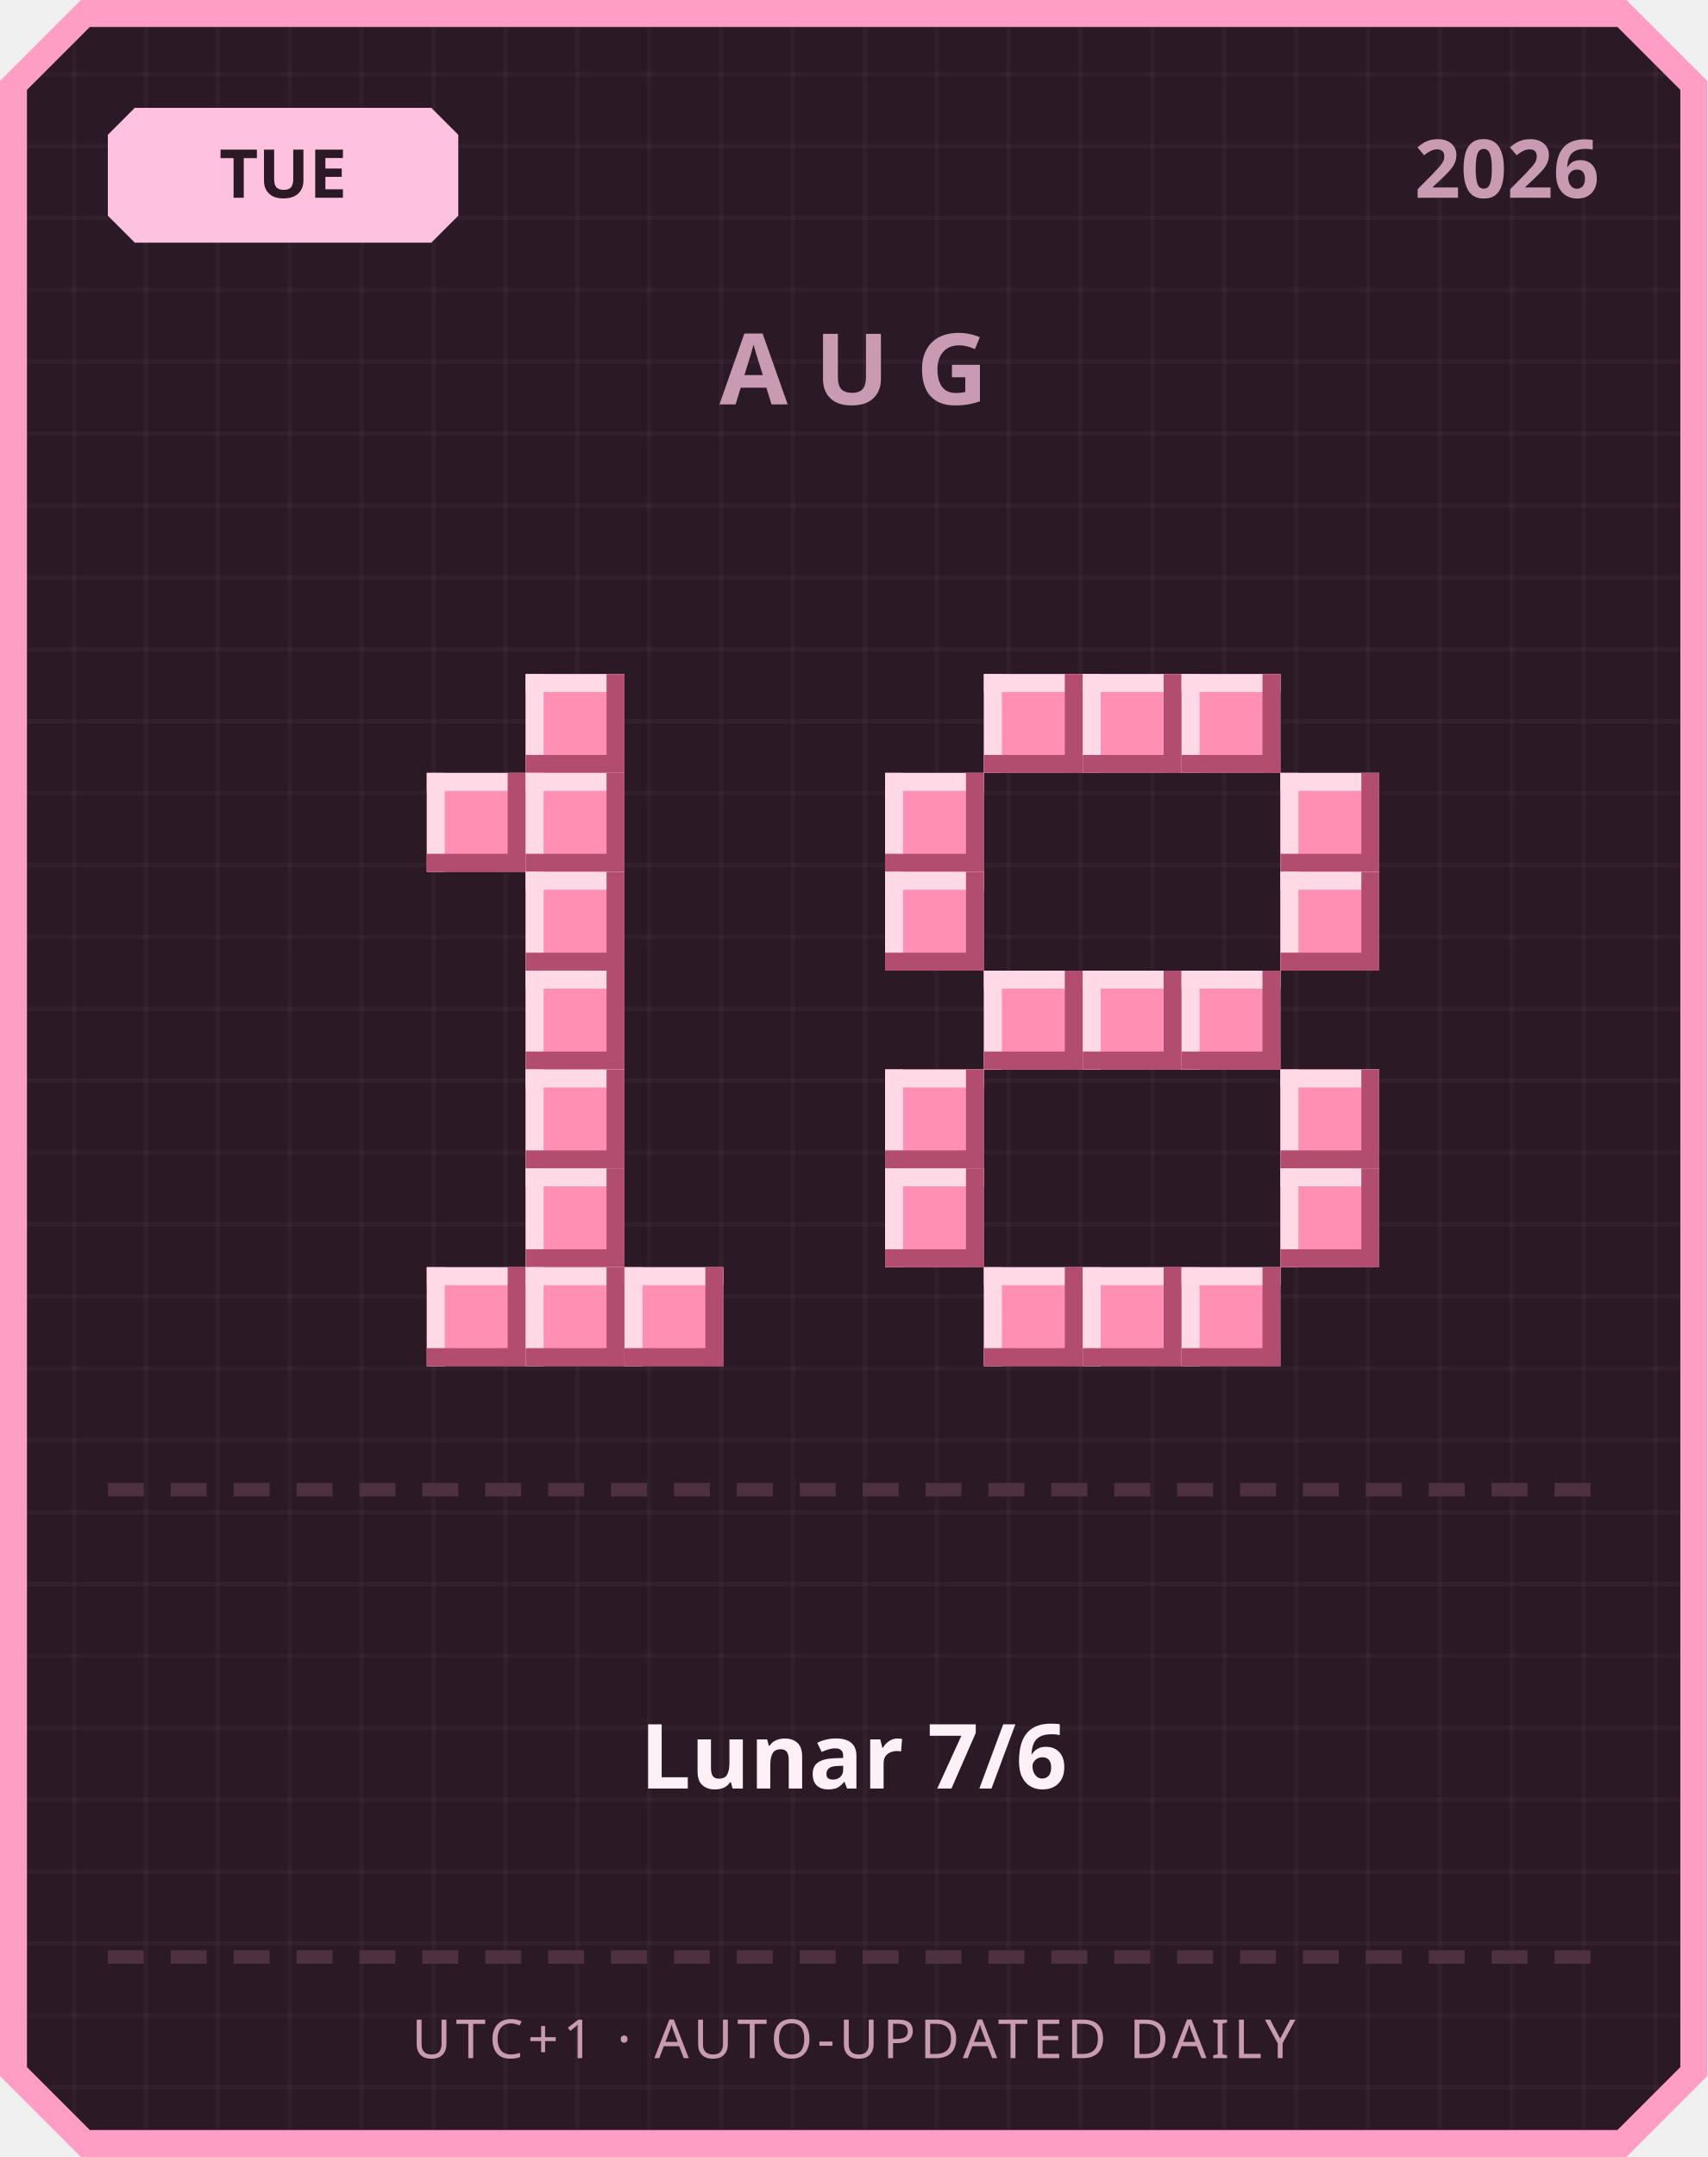
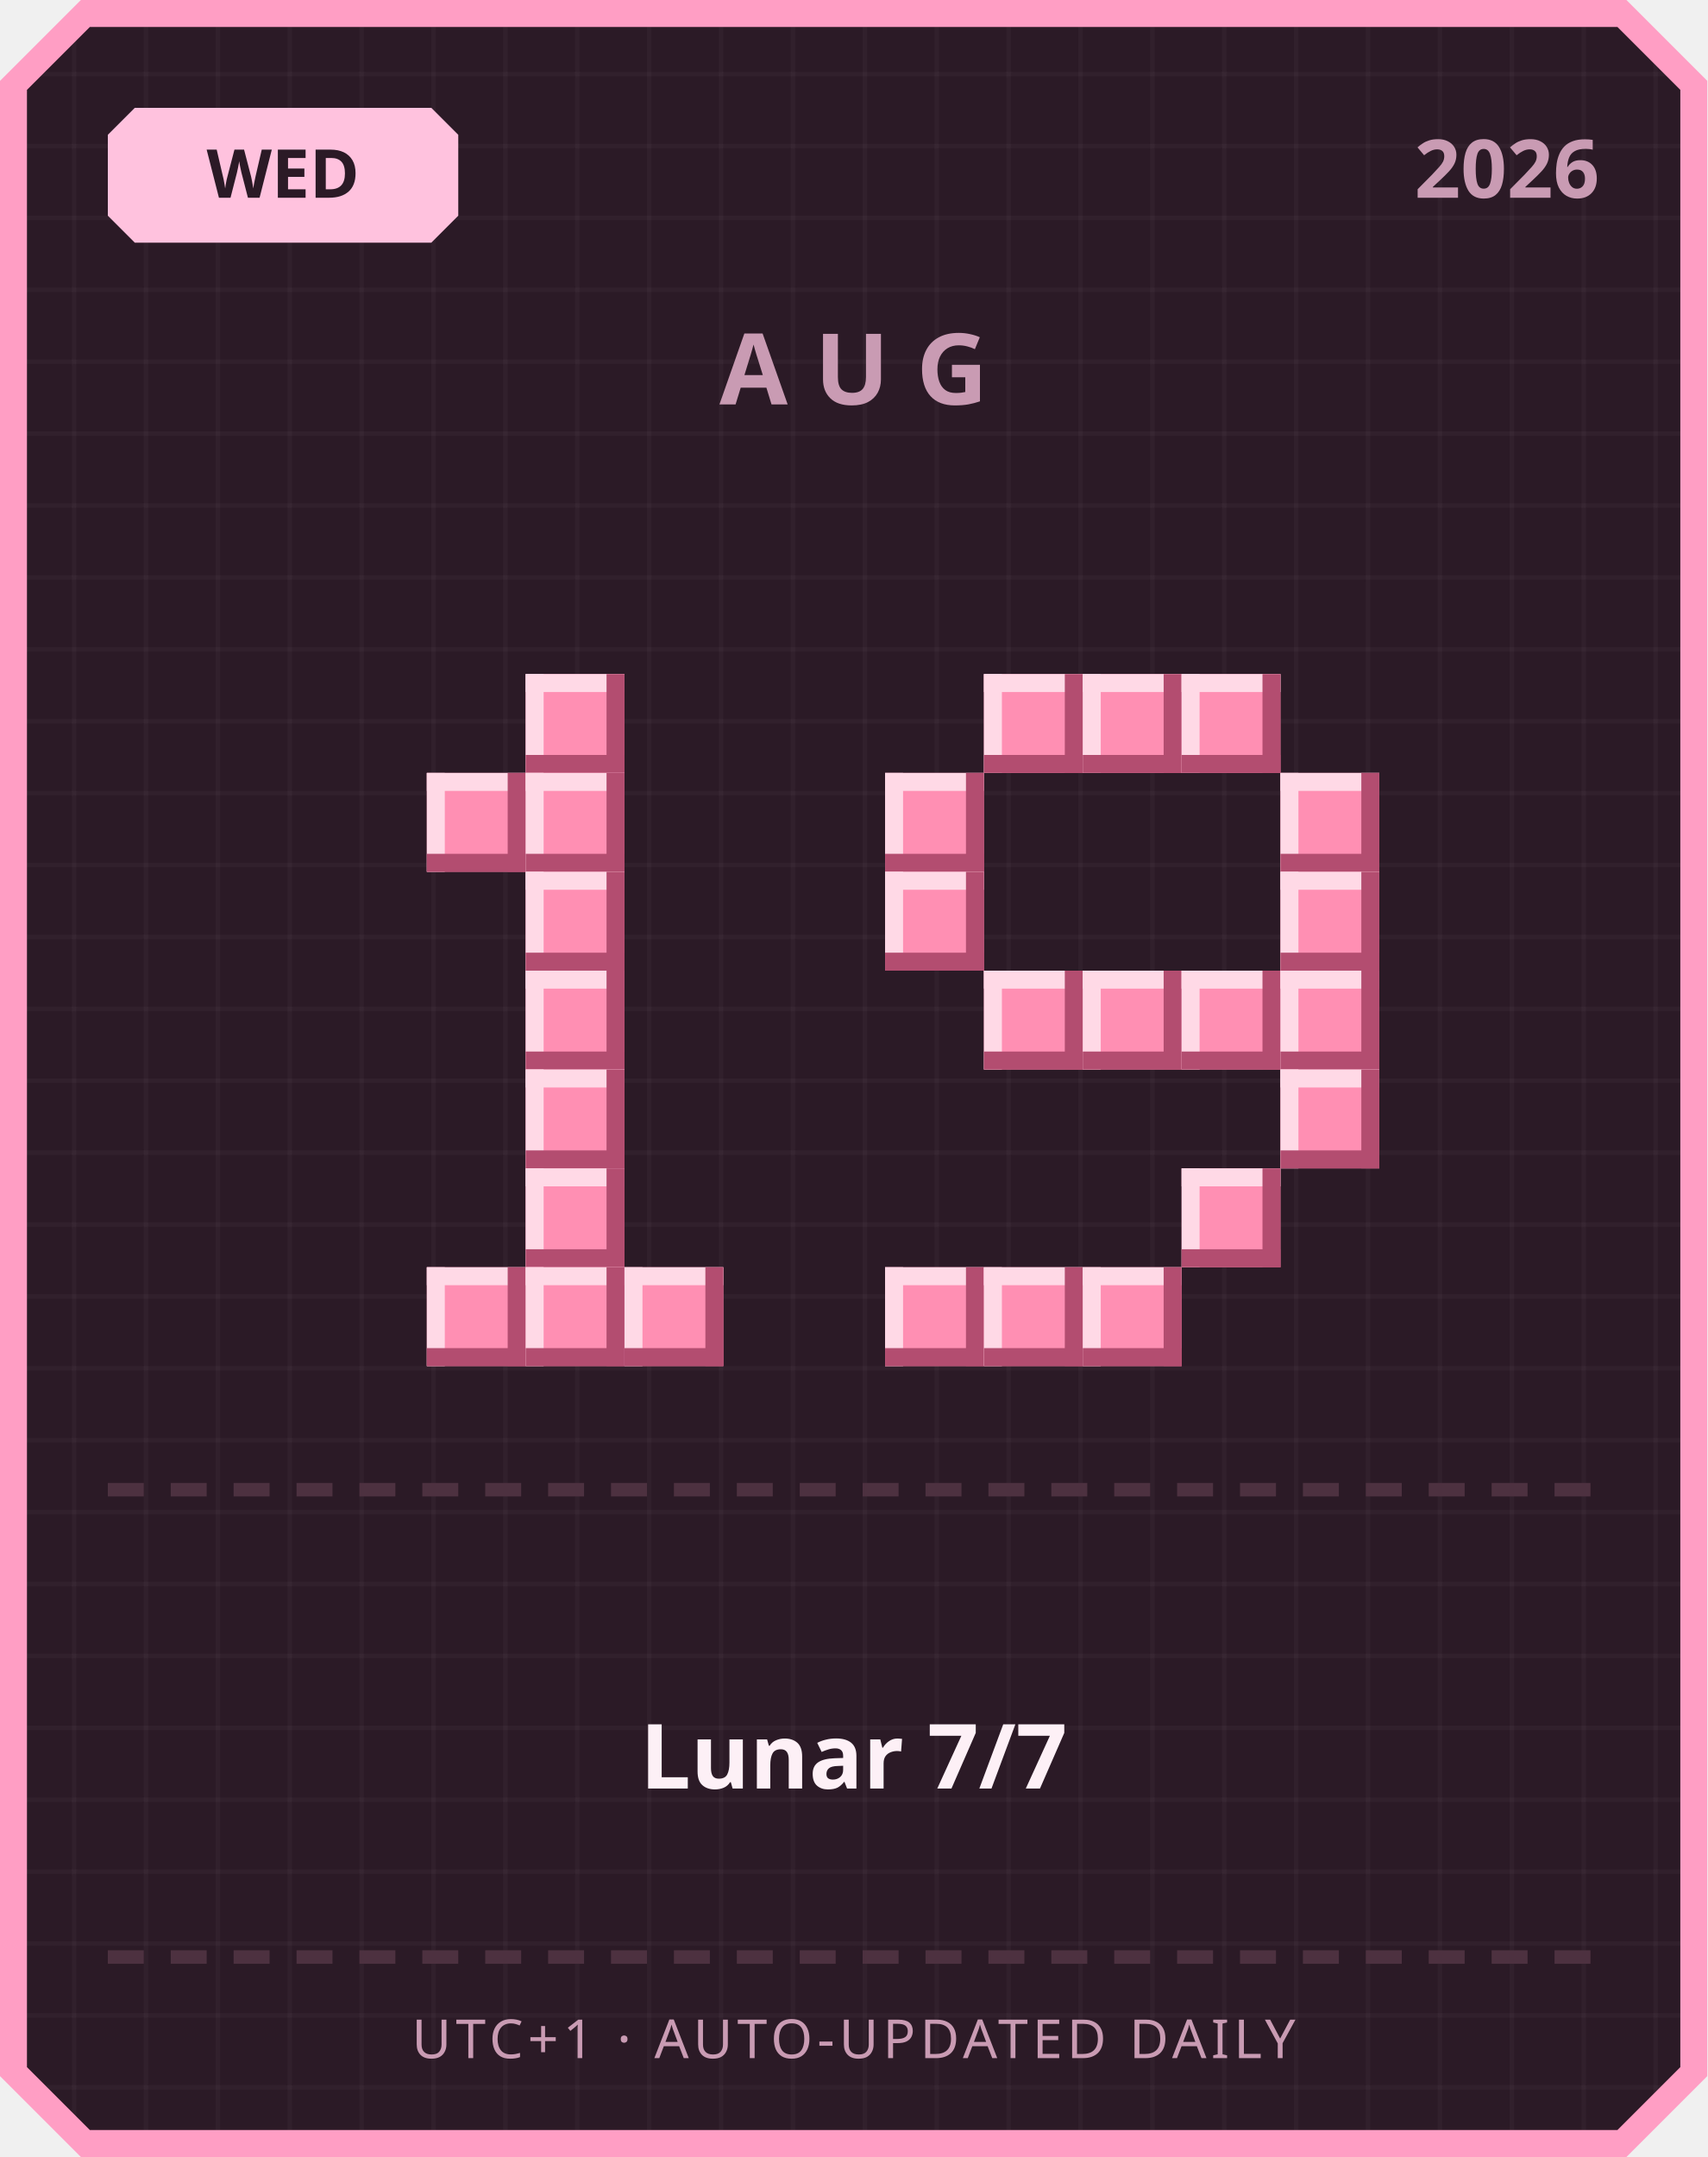
<svg xmlns="http://www.w3.org/2000/svg" width="380" height="480" viewBox="0 0 380 480">
  <defs>
    <pattern id="grid" width="16" height="16" patternUnits="userSpaceOnUse">
      <rect width="16" height="16" fill="#2b1a26" />
      <rect width="1" height="16" fill="#ffffff" opacity="0.03" />
      <rect width="16" height="1" fill="#ffffff" opacity="0.03" />
    </pattern>
  </defs>
  <path d="M 18,0 L 362,0 L 380,18 L 380,462 L 362,480 L 18,480 L 0,462 L 0,18 Z" fill="#ff9ec4" />
  <path d="M 20,6 L 360,6 L 374,20 L 374,460 L 360,474 L 20,474 L 6,460 L 6,20 Z" fill="url(#grid)" />
  <path d="M 30,24 L 96,24 L 102,30 L 102,48 L 96,54 L 30,54 L 24,48 L 24,30 Z" fill="#ffc2de" />
-   <text x="63" y="44" text-anchor="middle" font-family="'Segoe UI', sans-serif" font-size="15" font-weight="700" fill="#2b1a26">TUE</text>
+   <text x="63" y="44" text-anchor="middle" font-family="'Segoe UI', sans-serif" font-size="15" font-weight="700" fill="#2b1a26">WED</text>
  <text x="356" y="44" text-anchor="end" font-family="'Segoe UI', sans-serif" font-size="18" font-weight="700" fill="#c99bb3">2026</text>
  <text x="190" y="90" text-anchor="middle" font-family="'Segoe UI', sans-serif" font-size="22" font-weight="700" letter-spacing="6" fill="#c99bb3">AUG</text>
  <rect x="117" y="150" width="22" height="22" fill="#ff8fb3" />
  <rect x="117" y="150" width="22" height="4" fill="#ffd9e6" />
  <rect x="117" y="150" width="4" height="22" fill="#ffd9e6" />
  <rect x="117" y="168" width="22" height="4" fill="#b34d70" />
  <rect x="135" y="150" width="4" height="22" fill="#b34d70" />
  <rect x="95" y="172" width="22" height="22" fill="#ff8fb3" />
  <rect x="95" y="172" width="22" height="4" fill="#ffd9e6" />
  <rect x="95" y="172" width="4" height="22" fill="#ffd9e6" />
  <rect x="95" y="190" width="22" height="4" fill="#b34d70" />
  <rect x="113" y="172" width="4" height="22" fill="#b34d70" />
  <rect x="117" y="172" width="22" height="22" fill="#ff8fb3" />
  <rect x="117" y="172" width="22" height="4" fill="#ffd9e6" />
  <rect x="117" y="172" width="4" height="22" fill="#ffd9e6" />
  <rect x="117" y="190" width="22" height="4" fill="#b34d70" />
  <rect x="135" y="172" width="4" height="22" fill="#b34d70" />
  <rect x="117" y="194" width="22" height="22" fill="#ff8fb3" />
  <rect x="117" y="194" width="22" height="4" fill="#ffd9e6" />
  <rect x="117" y="194" width="4" height="22" fill="#ffd9e6" />
  <rect x="117" y="212" width="22" height="4" fill="#b34d70" />
  <rect x="135" y="194" width="4" height="22" fill="#b34d70" />
  <rect x="117" y="216" width="22" height="22" fill="#ff8fb3" />
  <rect x="117" y="216" width="22" height="4" fill="#ffd9e6" />
  <rect x="117" y="216" width="4" height="22" fill="#ffd9e6" />
  <rect x="117" y="234" width="22" height="4" fill="#b34d70" />
  <rect x="135" y="216" width="4" height="22" fill="#b34d70" />
  <rect x="117" y="238" width="22" height="22" fill="#ff8fb3" />
  <rect x="117" y="238" width="22" height="4" fill="#ffd9e6" />
  <rect x="117" y="238" width="4" height="22" fill="#ffd9e6" />
  <rect x="117" y="256" width="22" height="4" fill="#b34d70" />
  <rect x="135" y="238" width="4" height="22" fill="#b34d70" />
  <rect x="117" y="260" width="22" height="22" fill="#ff8fb3" />
  <rect x="117" y="260" width="22" height="4" fill="#ffd9e6" />
  <rect x="117" y="260" width="4" height="22" fill="#ffd9e6" />
  <rect x="117" y="278" width="22" height="4" fill="#b34d70" />
  <rect x="135" y="260" width="4" height="22" fill="#b34d70" />
  <rect x="95" y="282" width="22" height="22" fill="#ff8fb3" />
  <rect x="95" y="282" width="22" height="4" fill="#ffd9e6" />
  <rect x="95" y="282" width="4" height="22" fill="#ffd9e6" />
  <rect x="95" y="300" width="22" height="4" fill="#b34d70" />
  <rect x="113" y="282" width="4" height="22" fill="#b34d70" />
  <rect x="117" y="282" width="22" height="22" fill="#ff8fb3" />
  <rect x="117" y="282" width="22" height="4" fill="#ffd9e6" />
  <rect x="117" y="282" width="4" height="22" fill="#ffd9e6" />
  <rect x="117" y="300" width="22" height="4" fill="#b34d70" />
  <rect x="135" y="282" width="4" height="22" fill="#b34d70" />
  <rect x="139" y="282" width="22" height="22" fill="#ff8fb3" />
  <rect x="139" y="282" width="22" height="4" fill="#ffd9e6" />
  <rect x="139" y="282" width="4" height="22" fill="#ffd9e6" />
  <rect x="139" y="300" width="22" height="4" fill="#b34d70" />
  <rect x="157" y="282" width="4" height="22" fill="#b34d70" />
  <rect x="219" y="150" width="22" height="22" fill="#ff8fb3" />
  <rect x="219" y="150" width="22" height="4" fill="#ffd9e6" />
  <rect x="219" y="150" width="4" height="22" fill="#ffd9e6" />
  <rect x="219" y="168" width="22" height="4" fill="#b34d70" />
  <rect x="237" y="150" width="4" height="22" fill="#b34d70" />
  <rect x="241" y="150" width="22" height="22" fill="#ff8fb3" />
  <rect x="241" y="150" width="22" height="4" fill="#ffd9e6" />
  <rect x="241" y="150" width="4" height="22" fill="#ffd9e6" />
  <rect x="241" y="168" width="22" height="4" fill="#b34d70" />
  <rect x="259" y="150" width="4" height="22" fill="#b34d70" />
  <rect x="263" y="150" width="22" height="22" fill="#ff8fb3" />
  <rect x="263" y="150" width="22" height="4" fill="#ffd9e6" />
  <rect x="263" y="150" width="4" height="22" fill="#ffd9e6" />
  <rect x="263" y="168" width="22" height="4" fill="#b34d70" />
  <rect x="281" y="150" width="4" height="22" fill="#b34d70" />
  <rect x="197" y="172" width="22" height="22" fill="#ff8fb3" />
  <rect x="197" y="172" width="22" height="4" fill="#ffd9e6" />
  <rect x="197" y="172" width="4" height="22" fill="#ffd9e6" />
  <rect x="197" y="190" width="22" height="4" fill="#b34d70" />
  <rect x="215" y="172" width="4" height="22" fill="#b34d70" />
  <rect x="285" y="172" width="22" height="22" fill="#ff8fb3" />
  <rect x="285" y="172" width="22" height="4" fill="#ffd9e6" />
  <rect x="285" y="172" width="4" height="22" fill="#ffd9e6" />
  <rect x="285" y="190" width="22" height="4" fill="#b34d70" />
  <rect x="303" y="172" width="4" height="22" fill="#b34d70" />
  <rect x="197" y="194" width="22" height="22" fill="#ff8fb3" />
  <rect x="197" y="194" width="22" height="4" fill="#ffd9e6" />
  <rect x="197" y="194" width="4" height="22" fill="#ffd9e6" />
  <rect x="197" y="212" width="22" height="4" fill="#b34d70" />
  <rect x="215" y="194" width="4" height="22" fill="#b34d70" />
  <rect x="285" y="194" width="22" height="22" fill="#ff8fb3" />
  <rect x="285" y="194" width="22" height="4" fill="#ffd9e6" />
  <rect x="285" y="194" width="4" height="22" fill="#ffd9e6" />
  <rect x="285" y="212" width="22" height="4" fill="#b34d70" />
  <rect x="303" y="194" width="4" height="22" fill="#b34d70" />
  <rect x="219" y="216" width="22" height="22" fill="#ff8fb3" />
  <rect x="219" y="216" width="22" height="4" fill="#ffd9e6" />
  <rect x="219" y="216" width="4" height="22" fill="#ffd9e6" />
  <rect x="219" y="234" width="22" height="4" fill="#b34d70" />
  <rect x="237" y="216" width="4" height="22" fill="#b34d70" />
  <rect x="241" y="216" width="22" height="22" fill="#ff8fb3" />
  <rect x="241" y="216" width="22" height="4" fill="#ffd9e6" />
  <rect x="241" y="216" width="4" height="22" fill="#ffd9e6" />
  <rect x="241" y="234" width="22" height="4" fill="#b34d70" />
  <rect x="259" y="216" width="4" height="22" fill="#b34d70" />
  <rect x="263" y="216" width="22" height="22" fill="#ff8fb3" />
  <rect x="263" y="216" width="22" height="4" fill="#ffd9e6" />
  <rect x="263" y="216" width="4" height="22" fill="#ffd9e6" />
  <rect x="263" y="234" width="22" height="4" fill="#b34d70" />
  <rect x="281" y="216" width="4" height="22" fill="#b34d70" />
-   <rect x="197" y="238" width="22" height="22" fill="#ff8fb3" />
-   <rect x="197" y="238" width="22" height="4" fill="#ffd9e6" />
-   <rect x="197" y="238" width="4" height="22" fill="#ffd9e6" />
-   <rect x="197" y="256" width="22" height="4" fill="#b34d70" />
-   <rect x="215" y="238" width="4" height="22" fill="#b34d70" />
+   <rect x="285" y="216" width="22" height="22" fill="#ff8fb3" />
+   <rect x="285" y="216" width="22" height="4" fill="#ffd9e6" />
+   <rect x="285" y="216" width="4" height="22" fill="#ffd9e6" />
+   <rect x="285" y="234" width="22" height="4" fill="#b34d70" />
+   <rect x="303" y="216" width="4" height="22" fill="#b34d70" />
  <rect x="285" y="238" width="22" height="22" fill="#ff8fb3" />
  <rect x="285" y="238" width="22" height="4" fill="#ffd9e6" />
  <rect x="285" y="238" width="4" height="22" fill="#ffd9e6" />
  <rect x="285" y="256" width="22" height="4" fill="#b34d70" />
  <rect x="303" y="238" width="4" height="22" fill="#b34d70" />
-   <rect x="197" y="260" width="22" height="22" fill="#ff8fb3" />
-   <rect x="197" y="260" width="22" height="4" fill="#ffd9e6" />
-   <rect x="197" y="260" width="4" height="22" fill="#ffd9e6" />
-   <rect x="197" y="278" width="22" height="4" fill="#b34d70" />
-   <rect x="215" y="260" width="4" height="22" fill="#b34d70" />
-   <rect x="285" y="260" width="22" height="22" fill="#ff8fb3" />
-   <rect x="285" y="260" width="22" height="4" fill="#ffd9e6" />
-   <rect x="285" y="260" width="4" height="22" fill="#ffd9e6" />
-   <rect x="285" y="278" width="22" height="4" fill="#b34d70" />
-   <rect x="303" y="260" width="4" height="22" fill="#b34d70" />
+   <rect x="263" y="260" width="22" height="22" fill="#ff8fb3" />
+   <rect x="263" y="260" width="22" height="4" fill="#ffd9e6" />
+   <rect x="263" y="260" width="4" height="22" fill="#ffd9e6" />
+   <rect x="263" y="278" width="22" height="4" fill="#b34d70" />
+   <rect x="281" y="260" width="4" height="22" fill="#b34d70" />
+   <rect x="197" y="282" width="22" height="22" fill="#ff8fb3" />
+   <rect x="197" y="282" width="22" height="4" fill="#ffd9e6" />
+   <rect x="197" y="282" width="4" height="22" fill="#ffd9e6" />
+   <rect x="197" y="300" width="22" height="4" fill="#b34d70" />
+   <rect x="215" y="282" width="4" height="22" fill="#b34d70" />
  <rect x="219" y="282" width="22" height="22" fill="#ff8fb3" />
  <rect x="219" y="282" width="22" height="4" fill="#ffd9e6" />
  <rect x="219" y="282" width="4" height="22" fill="#ffd9e6" />
  <rect x="219" y="300" width="22" height="4" fill="#b34d70" />
  <rect x="237" y="282" width="4" height="22" fill="#b34d70" />
  <rect x="241" y="282" width="22" height="22" fill="#ff8fb3" />
  <rect x="241" y="282" width="22" height="4" fill="#ffd9e6" />
  <rect x="241" y="282" width="4" height="22" fill="#ffd9e6" />
  <rect x="241" y="300" width="22" height="4" fill="#b34d70" />
  <rect x="259" y="282" width="4" height="22" fill="#b34d70" />
-   <rect x="263" y="282" width="22" height="22" fill="#ff8fb3" />
-   <rect x="263" y="282" width="22" height="4" fill="#ffd9e6" />
-   <rect x="263" y="282" width="4" height="22" fill="#ffd9e6" />
-   <rect x="263" y="300" width="22" height="4" fill="#b34d70" />
-   <rect x="281" y="282" width="4" height="22" fill="#b34d70" />
  <rect x="24" y="330" width="8" height="3" fill="#4d3140" />
  <rect x="38" y="330" width="8" height="3" fill="#4d3140" />
  <rect x="52" y="330" width="8" height="3" fill="#4d3140" />
  <rect x="66" y="330" width="8" height="3" fill="#4d3140" />
  <rect x="80" y="330" width="8" height="3" fill="#4d3140" />
  <rect x="94" y="330" width="8" height="3" fill="#4d3140" />
  <rect x="108" y="330" width="8" height="3" fill="#4d3140" />
  <rect x="122" y="330" width="8" height="3" fill="#4d3140" />
  <rect x="136" y="330" width="8" height="3" fill="#4d3140" />
  <rect x="150" y="330" width="8" height="3" fill="#4d3140" />
  <rect x="164" y="330" width="8" height="3" fill="#4d3140" />
  <rect x="178" y="330" width="8" height="3" fill="#4d3140" />
  <rect x="192" y="330" width="8" height="3" fill="#4d3140" />
  <rect x="206" y="330" width="8" height="3" fill="#4d3140" />
  <rect x="220" y="330" width="8" height="3" fill="#4d3140" />
  <rect x="234" y="330" width="8" height="3" fill="#4d3140" />
  <rect x="248" y="330" width="8" height="3" fill="#4d3140" />
  <rect x="262" y="330" width="8" height="3" fill="#4d3140" />
  <rect x="276" y="330" width="8" height="3" fill="#4d3140" />
  <rect x="290" y="330" width="8" height="3" fill="#4d3140" />
  <rect x="304" y="330" width="8" height="3" fill="#4d3140" />
  <rect x="318" y="330" width="8" height="3" fill="#4d3140" />
  <rect x="332" y="330" width="8" height="3" fill="#4d3140" />
  <rect x="346" y="330" width="8" height="3" fill="#4d3140" />
-   <text x="190" y="398" text-anchor="middle" font-family="'Segoe UI', 'Microsoft JhengHei', sans-serif" font-size="20" font-weight="700" fill="#fdf0f6">Lunar 7/6</text>
+   <text x="190" y="398" text-anchor="middle" font-family="'Segoe UI', 'Microsoft JhengHei', sans-serif" font-size="20" font-weight="700" fill="#fdf0f6">Lunar 7/7</text>
  <rect x="24" y="434" width="8" height="3" fill="#4d3140" />
  <rect x="38" y="434" width="8" height="3" fill="#4d3140" />
  <rect x="52" y="434" width="8" height="3" fill="#4d3140" />
  <rect x="66" y="434" width="8" height="3" fill="#4d3140" />
  <rect x="80" y="434" width="8" height="3" fill="#4d3140" />
  <rect x="94" y="434" width="8" height="3" fill="#4d3140" />
  <rect x="108" y="434" width="8" height="3" fill="#4d3140" />
  <rect x="122" y="434" width="8" height="3" fill="#4d3140" />
  <rect x="136" y="434" width="8" height="3" fill="#4d3140" />
  <rect x="150" y="434" width="8" height="3" fill="#4d3140" />
  <rect x="164" y="434" width="8" height="3" fill="#4d3140" />
  <rect x="178" y="434" width="8" height="3" fill="#4d3140" />
  <rect x="192" y="434" width="8" height="3" fill="#4d3140" />
  <rect x="206" y="434" width="8" height="3" fill="#4d3140" />
  <rect x="220" y="434" width="8" height="3" fill="#4d3140" />
  <rect x="234" y="434" width="8" height="3" fill="#4d3140" />
  <rect x="248" y="434" width="8" height="3" fill="#4d3140" />
  <rect x="262" y="434" width="8" height="3" fill="#4d3140" />
  <rect x="276" y="434" width="8" height="3" fill="#4d3140" />
  <rect x="290" y="434" width="8" height="3" fill="#4d3140" />
  <rect x="304" y="434" width="8" height="3" fill="#4d3140" />
  <rect x="318" y="434" width="8" height="3" fill="#4d3140" />
  <rect x="332" y="434" width="8" height="3" fill="#4d3140" />
  <rect x="346" y="434" width="8" height="3" fill="#4d3140" />
  <text x="190" y="458" text-anchor="middle" font-family="'Segoe UI', sans-serif" font-size="12" letter-spacing="1" fill="#c99bb3">UTC+1 · AUTO-UPDATED DAILY</text>
</svg>
